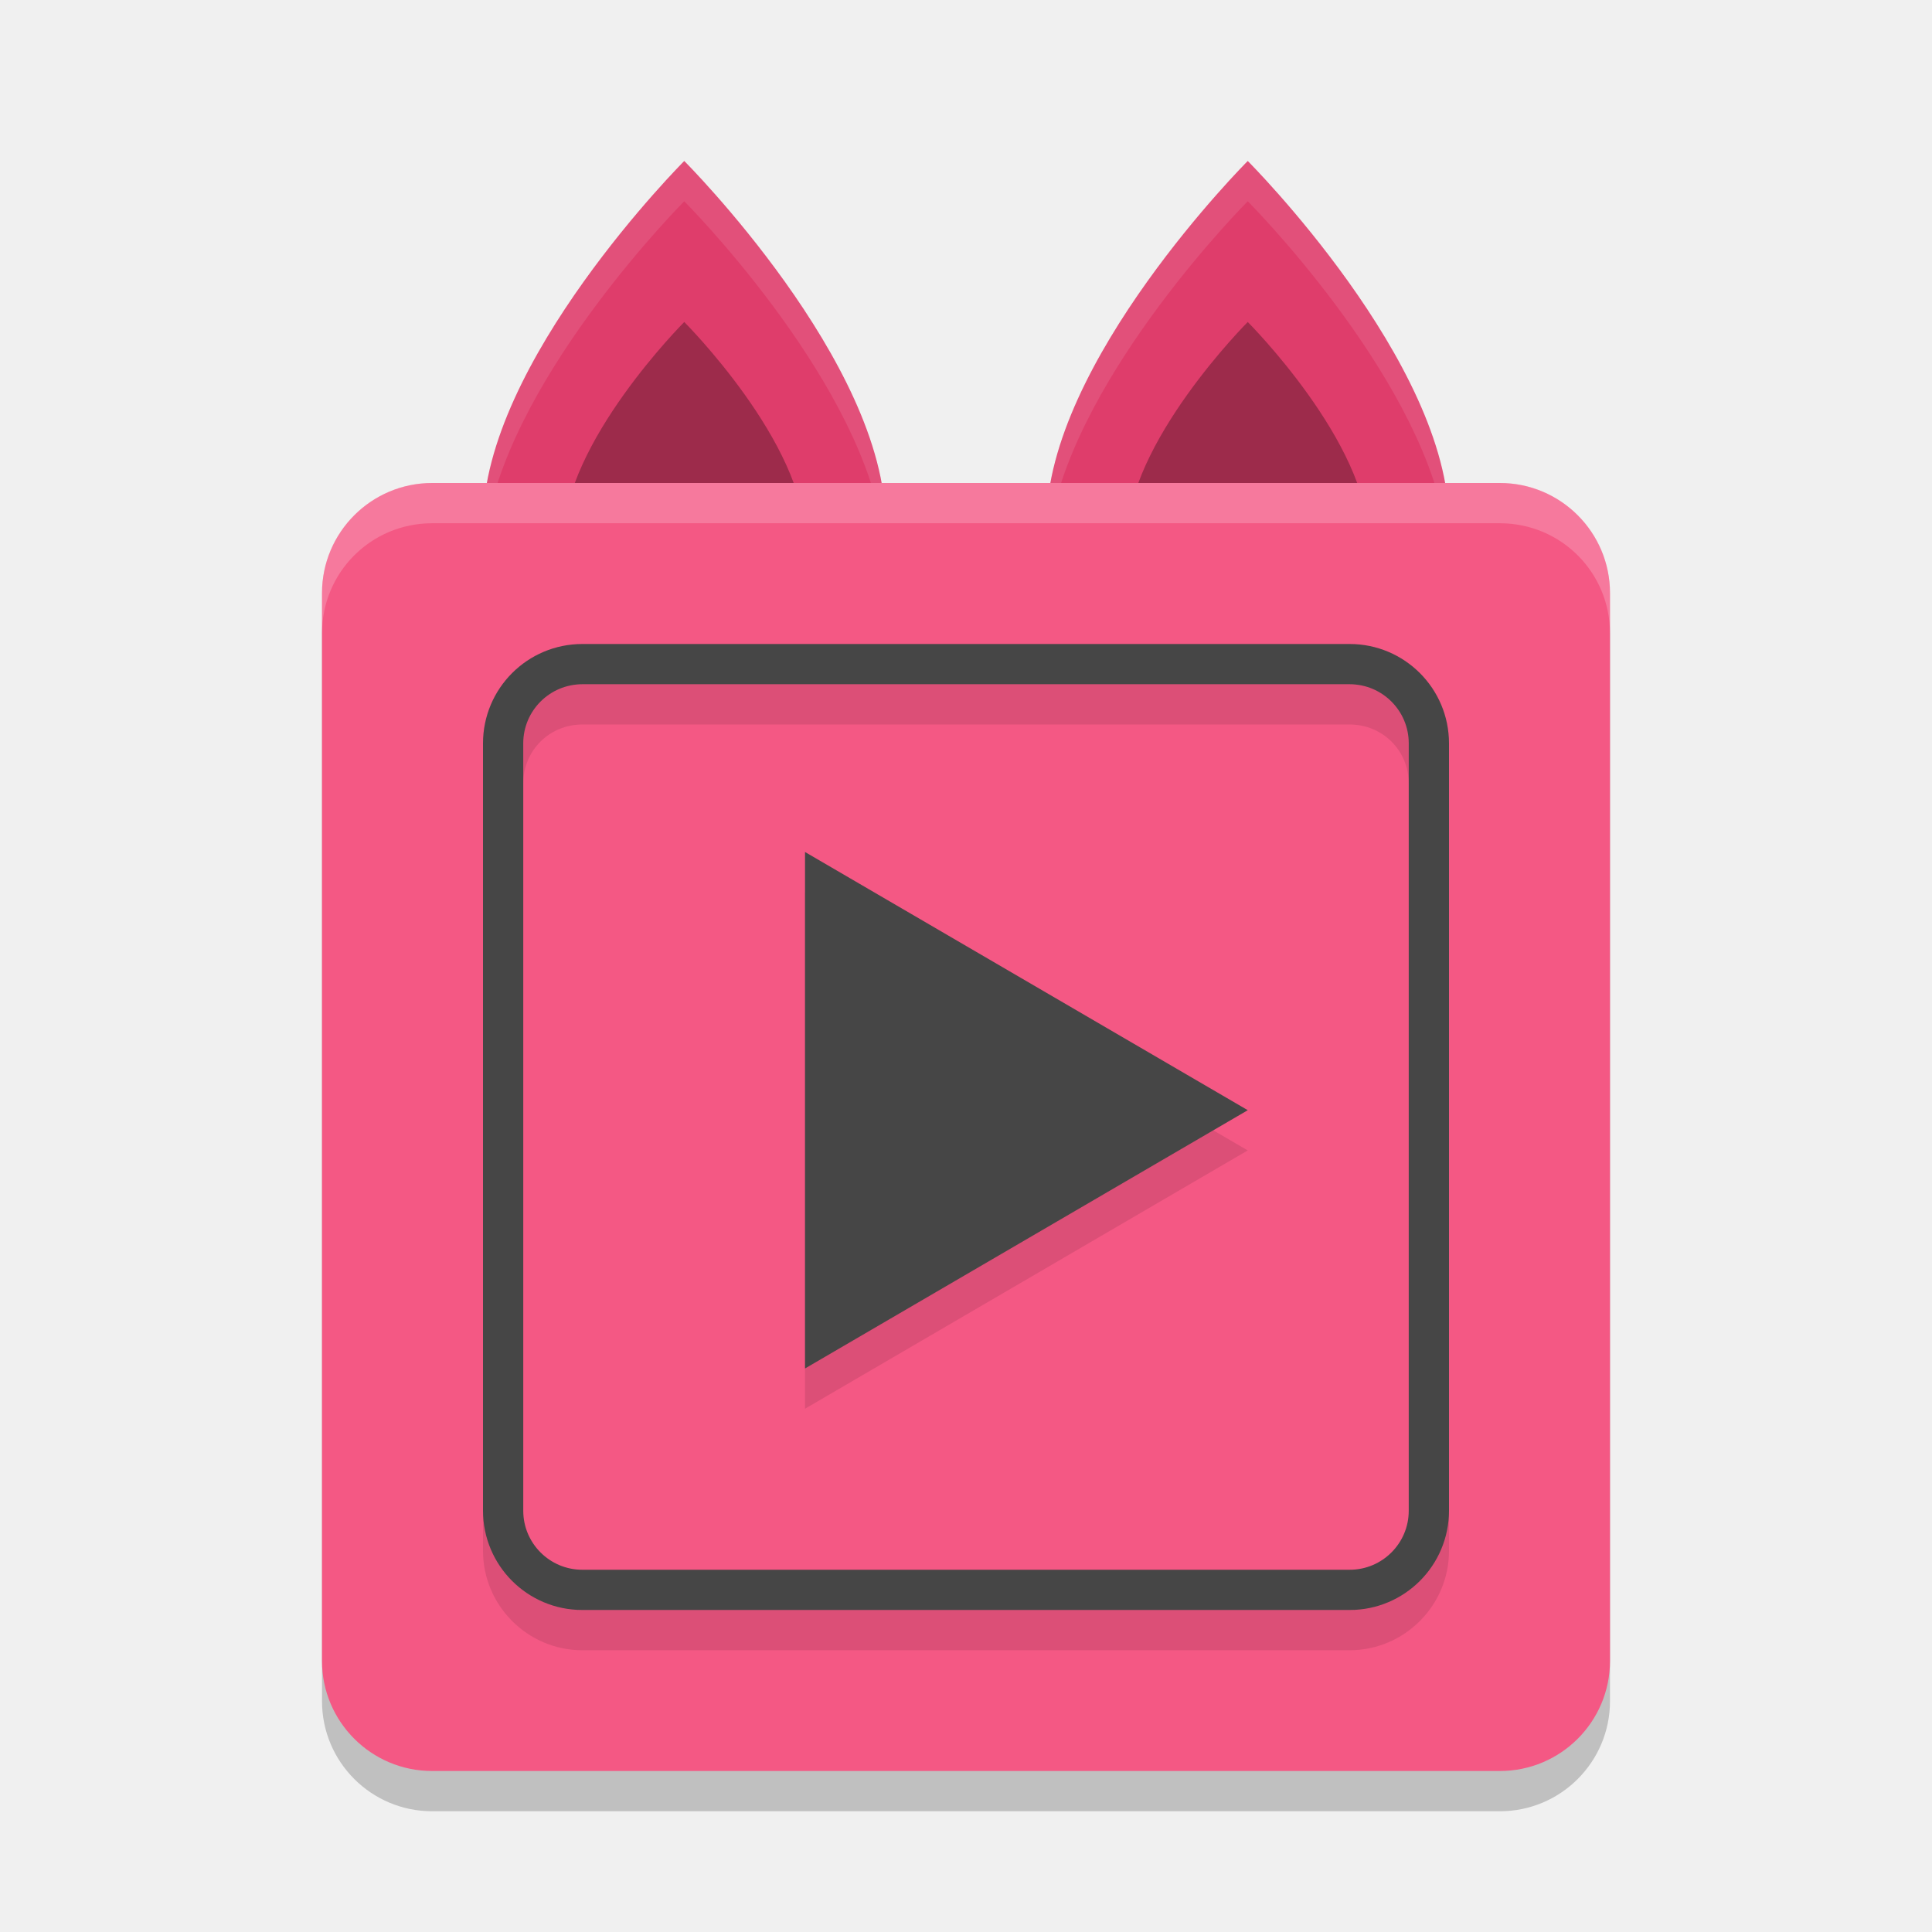
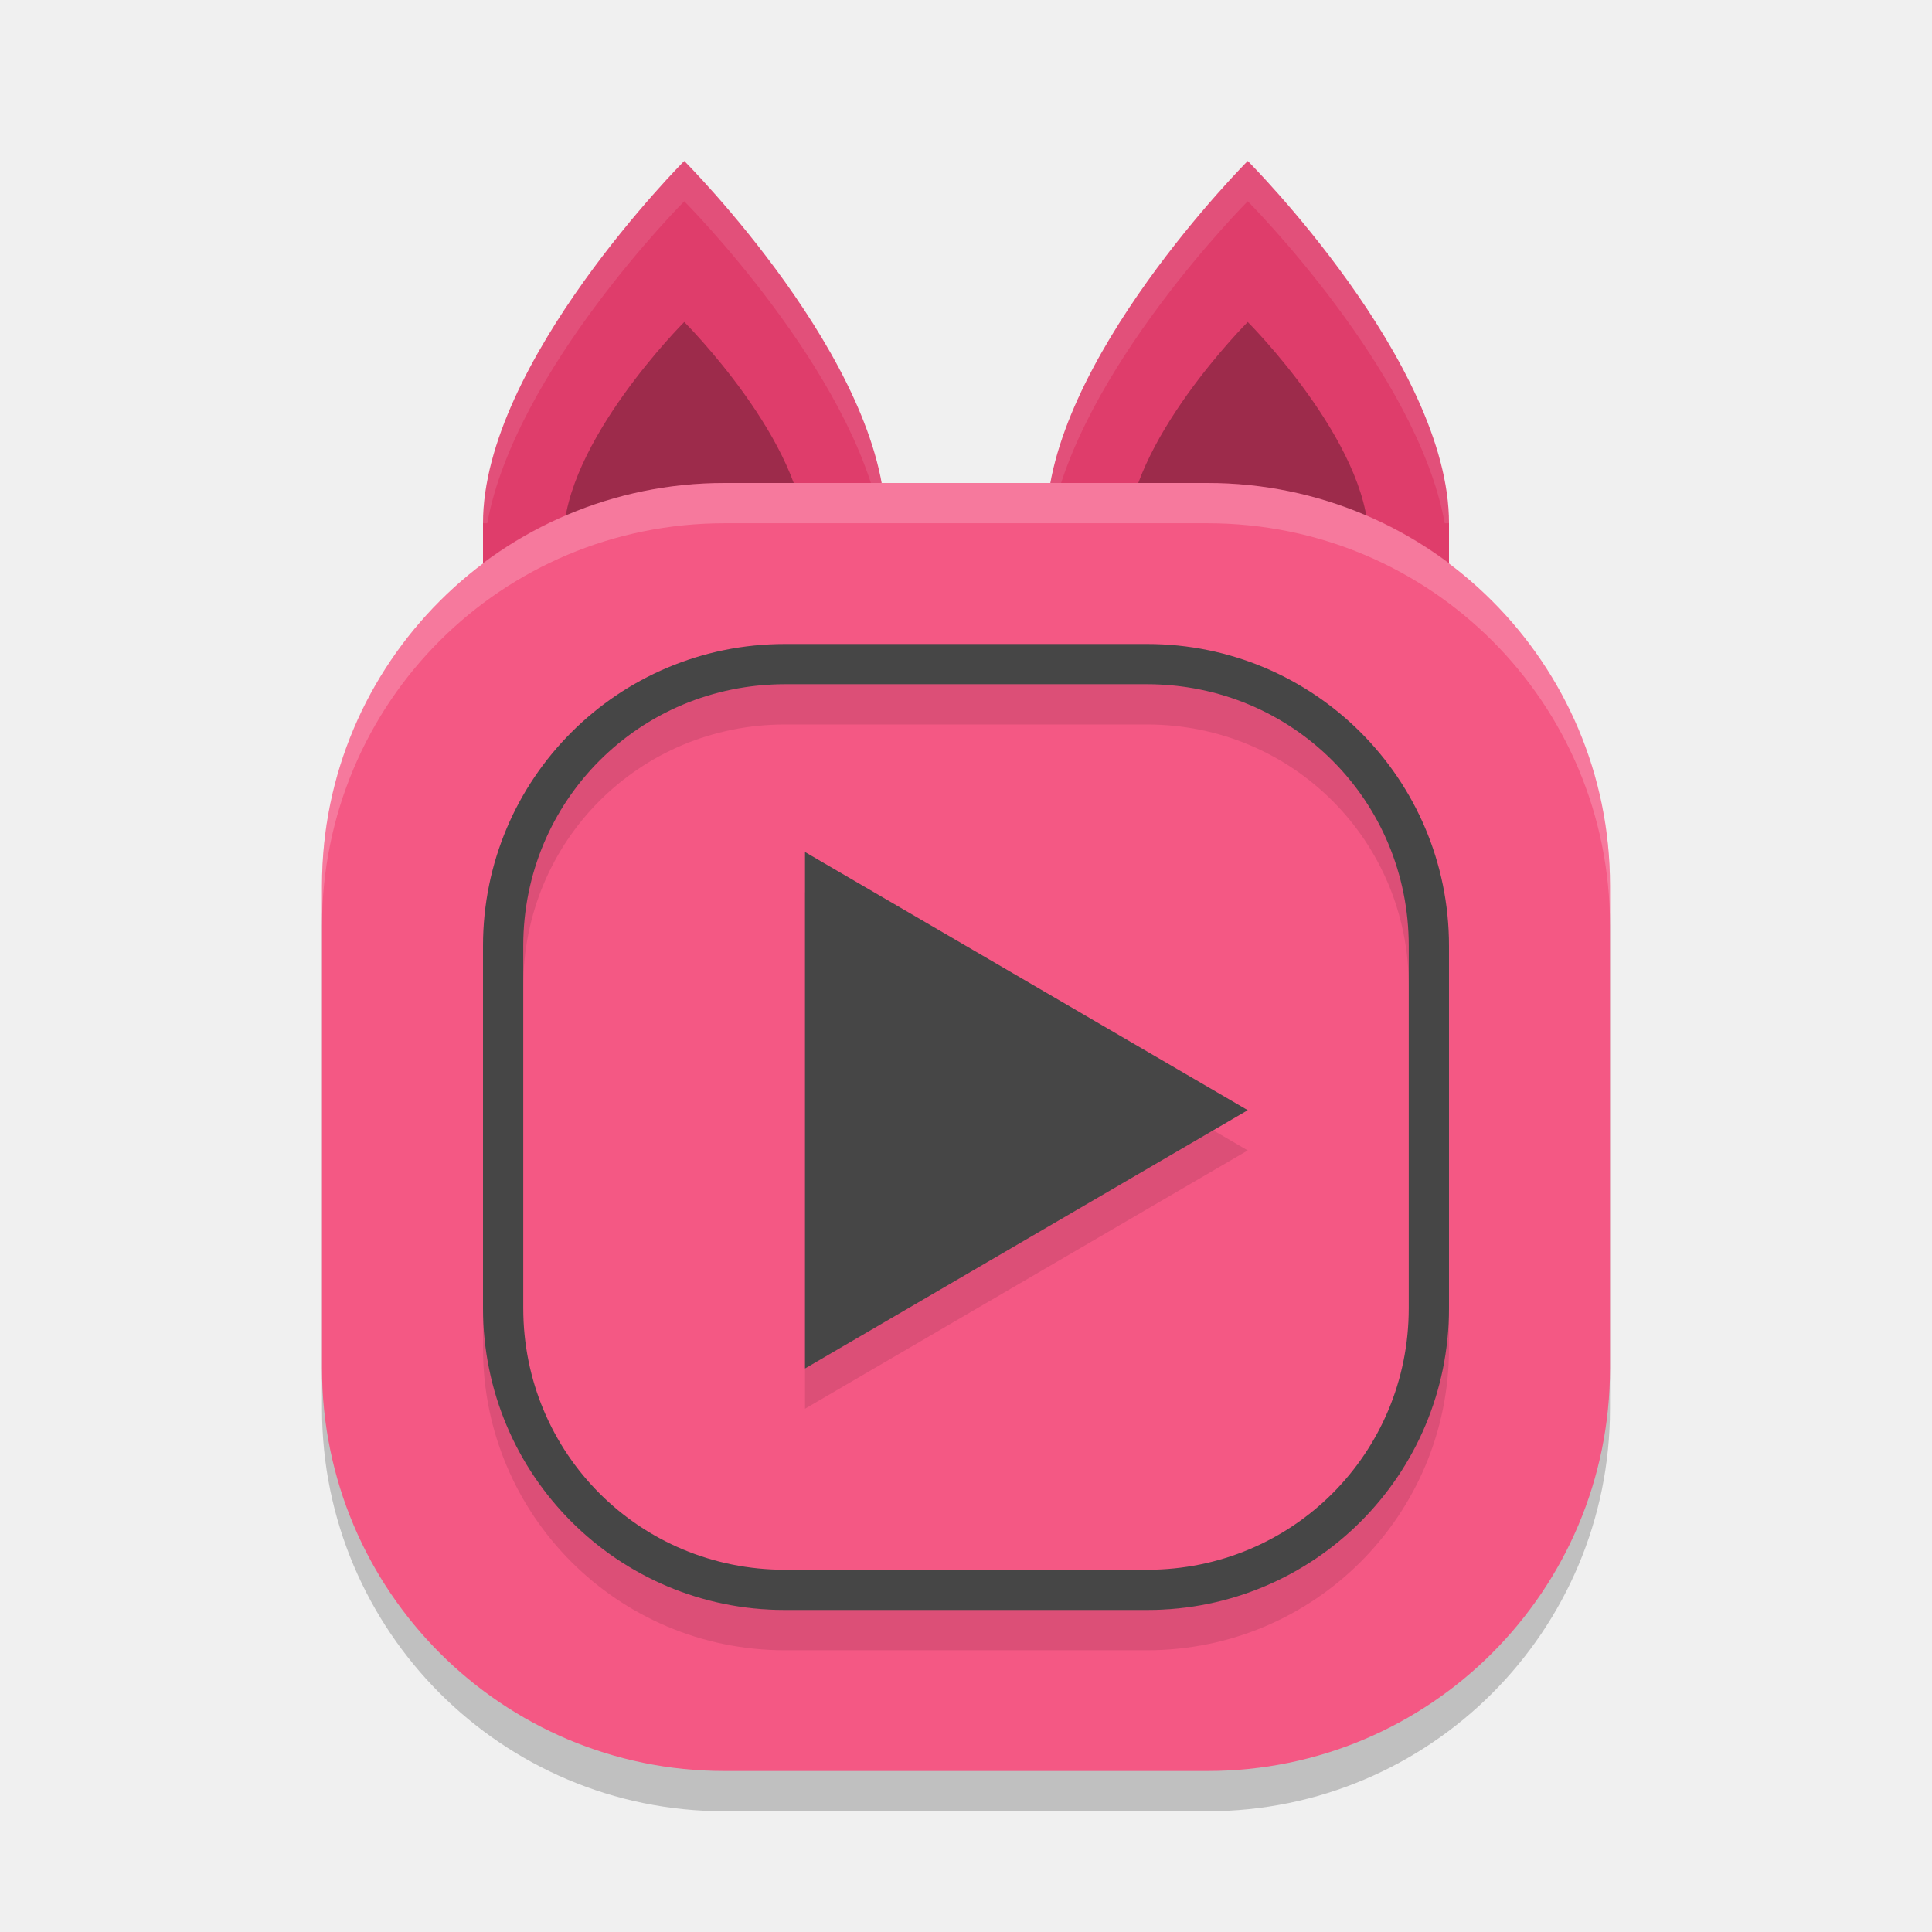
<svg xmlns="http://www.w3.org/2000/svg" width="24" height="24" version="1">
-   <rect style="opacity:0.2" width="16" height="16" x="4" y="6.5" rx="1.368" ry="1.368" />
-   <path style="fill:#df3d6b" d="M 15.5,2 C 15.5,2 18,4.5 18,6.5 h -5 c 0,-2 2.5,-4.5 2.5,-4.5 z" />
-   <path style="opacity:0.3" d="m 15.5,4 c 0,0 1.5,1.5 1.5,2.7 H 14 C 14,5.5 15.5,4 15.5,4 Z" />
-   <path style="fill:#df3d6b" d="M 8.5,2 C 8.5,2 11,4.5 11,6.5 H 6 C 6,4.5 8.5,2 8.5,2 Z" />
+   <path style="fill:#df3d6b" d="M 8.5 2 C 8.5 2 6 4.5 6 6.5 L 6 8 L 18 8 L 18 6.5 C 18 4.5 15.5 2 15.5 2 C 15.5 2 13 4.5 13 6.5 L 11 6.5 C 11 4.5 8.5 2 8.5 2 z" />
+   <path style="opacity:0.3" d="M 8.5 4 C 8.5 4 7 5.499 7 6.699 L 10 6.699 C 10 5.499 8.5 4 8.5 4 z M 15.5 4 C 15.5 4 14 5.499 14 6.699 L 17 6.699 C 17 5.499 15.5 4 15.5 4 z" />
  <path style="opacity:0.1;fill:#ffffff" d="M 8.5,2 C 8.5,2 6,4.5 6,6.5 H 6.053 C 6.398,4.607 8.5,2.5 8.5,2.5 c 0,0 2.102,2.107 2.447,4 H 11 C 11,4.5 8.5,2 8.5,2 Z m 7,0 C 15.5,2 13,4.5 13,6.5 h 0.053 C 13.398,4.607 15.5,2.5 15.5,2.5 c 0,0 2.102,2.107 2.447,4 H 18 C 18,4.5 15.5,2 15.5,2 Z" />
-   <path style="opacity:0.3" d="m 8.5,4 c 0,0 1.5,1.5 1.5,2.7 H 7 C 7,5.5 8.5,4 8.5,4 Z" />
-   <rect style="fill:#f45884" width="16" height="16" x="4" y="6" rx="1.368" ry="1.368" />
-   <path id="polygon985" style="opacity:0.1;isolation:isolate" d="M 7.234,8.5 C 6.555,8.5 6,9.055 6,9.734 v 9.531 C 6,19.945 6.555,20.5 7.234,20.5 h 9.531 C 17.445,20.5 18,19.945 18,19.266 V 9.734 C 18,9.055 17.445,8.5 16.766,8.5 Z m 0,0.5 h 9.531 C 17.176,9 17.5,9.324 17.5,9.734 v 9.531 C 17.5,19.676 17.176,20 16.766,20 H 7.234 C 6.824,20 6.5,19.676 6.5,19.266 V 9.734 C 6.5,9.324 6.824,9 7.234,9 Z M 10,11.084 V 17.5 l 5.5,-3.209 z" />
-   <polygon id="polygon842" style="isolation:isolate;fill:#464646" transform="matrix(0.112293,0,0,0.1134569,2.006084,2.410354)" points="71.19 72.04 120.17 100.31 71.19 128.59" />
-   <rect style="fill:none;stroke:#464646;stroke-width:0.5;stroke-linecap:round;stroke-linejoin:round" width="11.5" height="11.5" x="6.25" y="8.25" rx=".984" ry=".984" />
-   <path style="opacity:0.2;fill:#ffffff" d="M 5.368,6 C 4.61,6 4,6.61 4,7.368 v 0.5 C 4,7.11 4.61,6.5 5.368,6.5 H 18.632 C 19.39,6.5 20,7.11 20,7.868 v -0.5 C 20,6.61 19.39,6 18.632,6 Z" />
+   <rect style="opacity:0.2" width="16" height="16" x="4" y="6.5" rx="5" ry="5" />
+   <rect style="fill:#f45884" width="16" height="16" x="4" y="6" rx="5" ry="5" />
+   <path style="opacity:0.1;isolation:isolate" d="M 9.75,8.5 C 7.677,8.5 6,10.177 6,12.25 v 4.5 c 0,2.073 1.677,3.75 3.75,3.75 h 4.5 c 2.073,0 3.75,-1.677 3.75,-3.75 v -4.5 C 18,10.177 16.323,8.5 14.25,8.5 Z m 0,0.5 h 4.5 c 1.805,0 3.25,1.445 3.25,3.25 v 4.5 C 17.5,18.555 16.055,20 14.25,20 H 9.75 C 7.945,20 6.5,18.555 6.5,16.75 v -4.5 C 6.5,10.445 7.945,9 9.75,9 Z M 10,11.084 V 17.5 l 5.5,-3.209 z" />
+   <path style="isolation:isolate;fill:#464646" d="M 9.75 8 C 7.677 8 6 9.677 6 11.75 L 6 16.25 C 6 18.323 7.677 20 9.75 20 L 14.25 20 C 16.323 20 18 18.323 18 16.25 L 18 11.75 C 18 9.677 16.323 8 14.25 8 L 9.75 8 z M 9.75 8.5 L 14.25 8.5 C 16.055 8.5 17.5 9.945 17.5 11.75 L 17.5 16.25 C 17.5 18.055 16.055 19.5 14.25 19.5 L 9.75 19.5 C 7.945 19.5 6.5 18.055 6.5 16.25 L 6.5 11.75 C 6.5 9.945 7.945 8.5 9.75 8.5 z M 10 10.584 L 10 17 L 15.5 13.791 L 10 10.584 z" />
+   <path style="opacity:0.2;fill:#ffffff" d="M 9,6 C 6.23,6 4,8.23 4,11 v 0.5 c 0,-2.77 2.23,-5 5,-5 h 6 c 2.77,0 5,2.23 5,5 V 11 C 20,8.23 17.77,6 15,6 Z" />
</svg>
